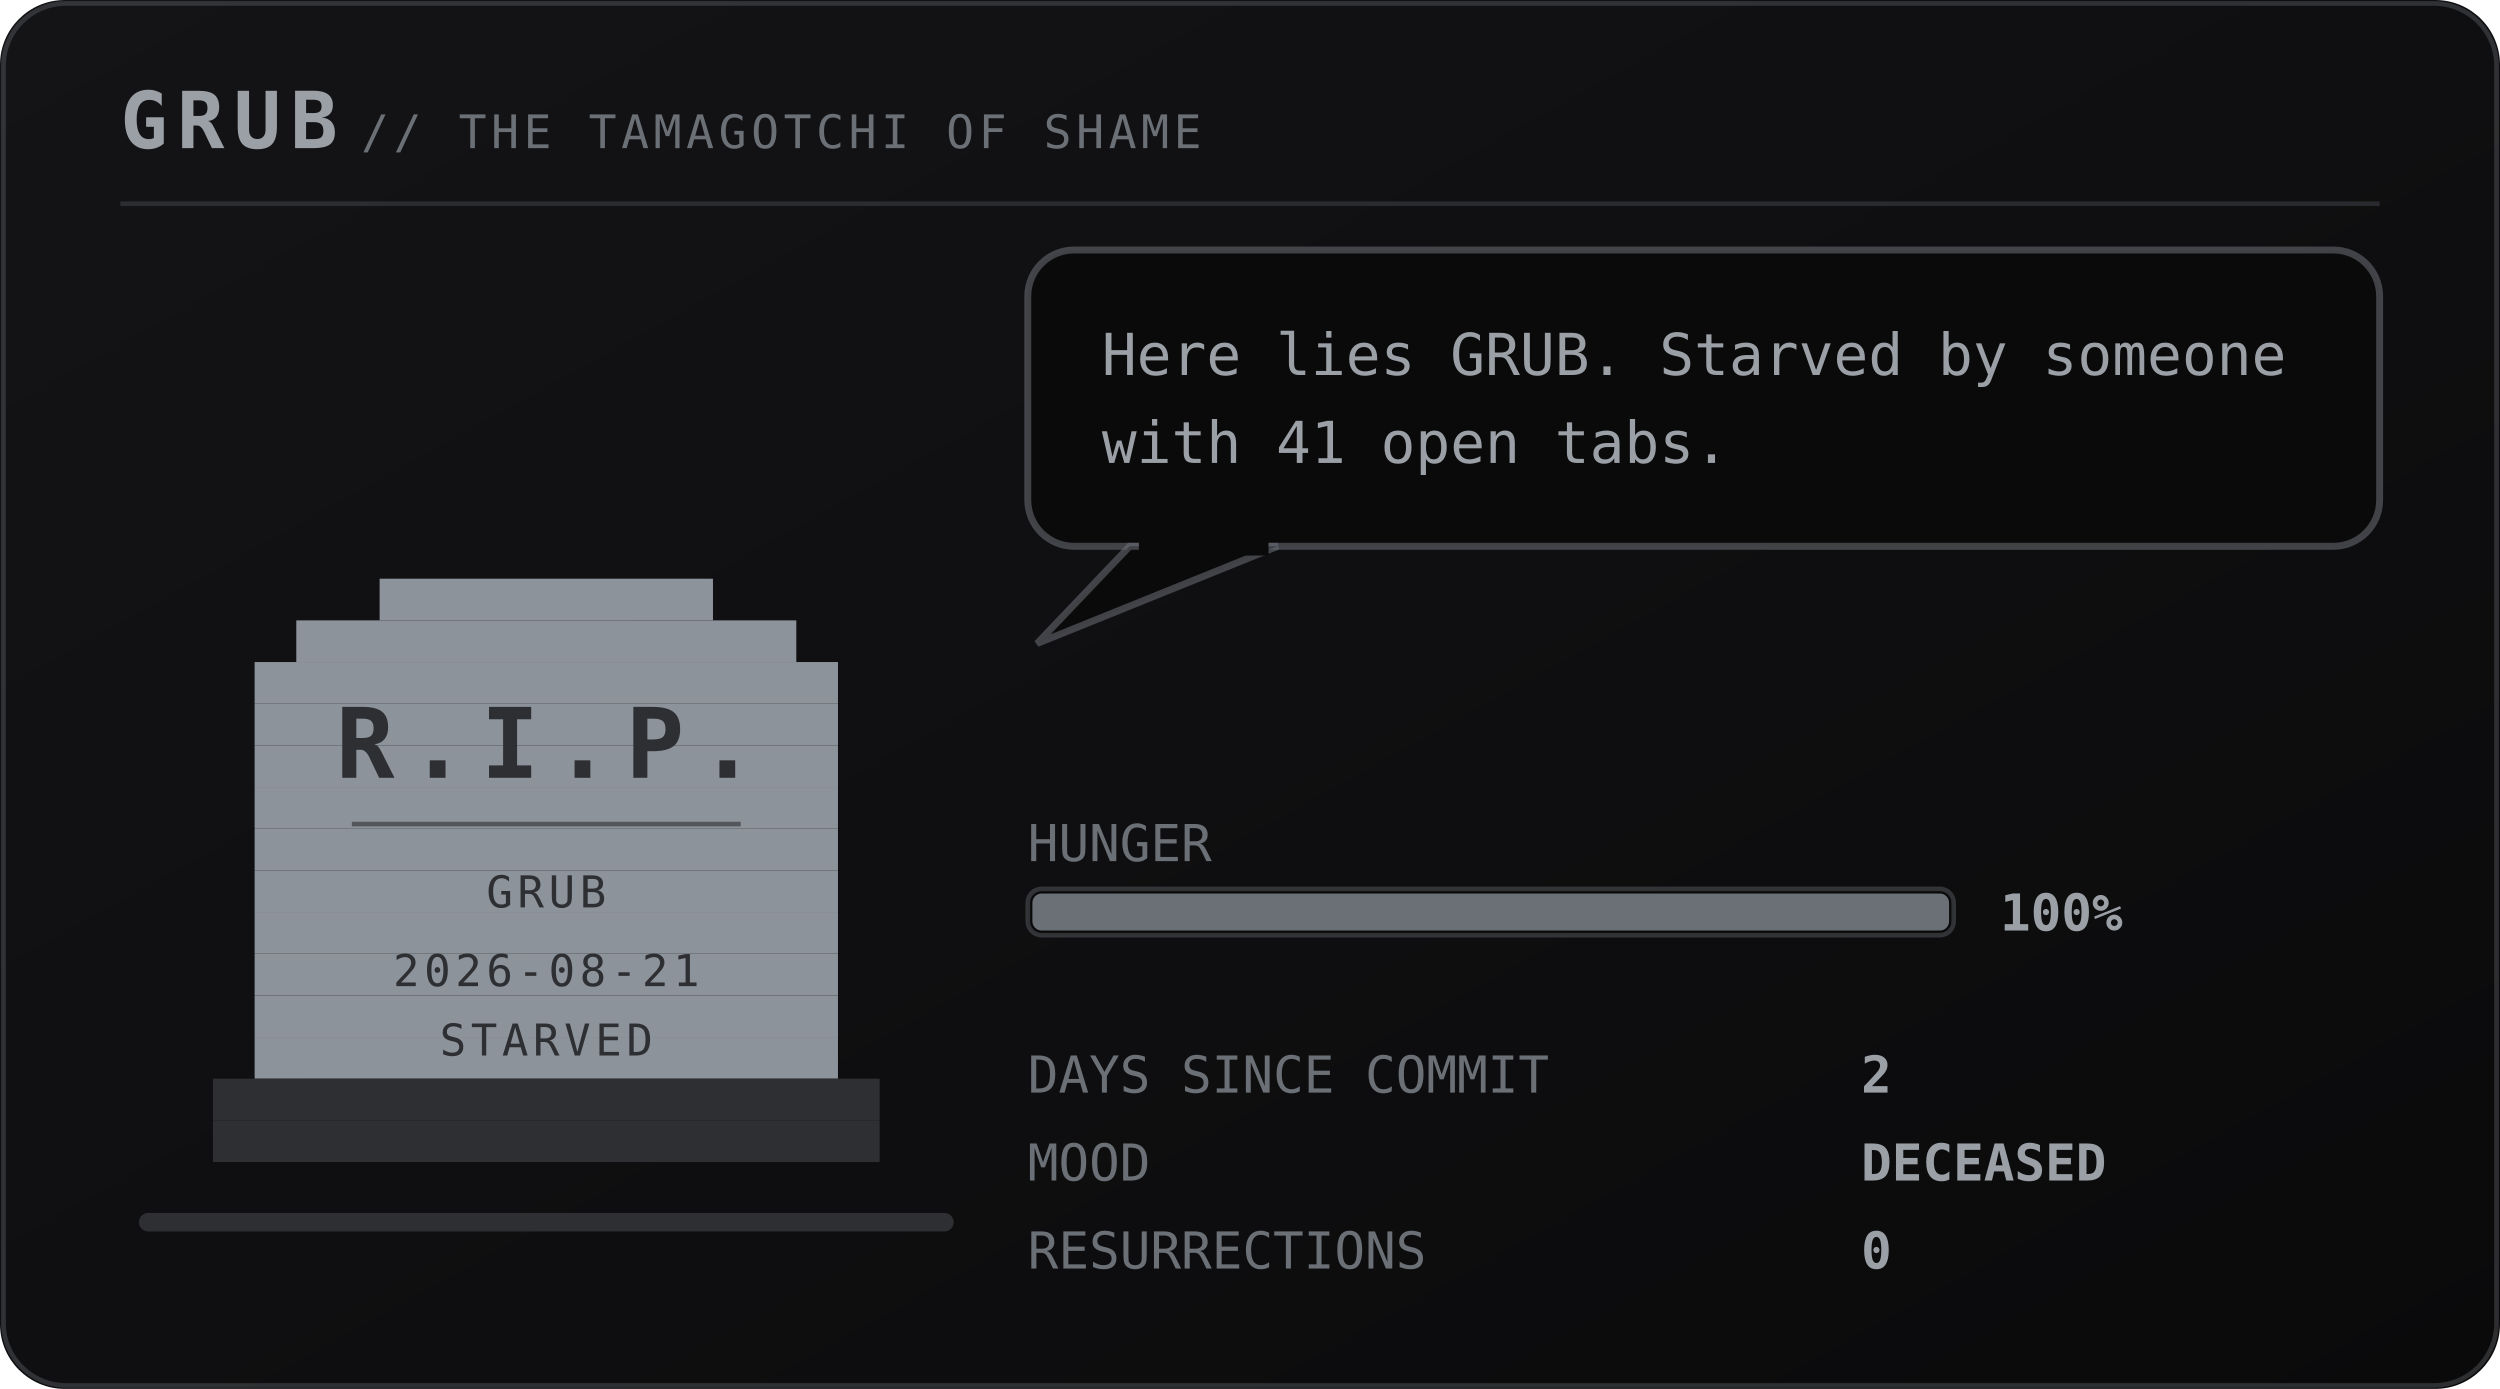
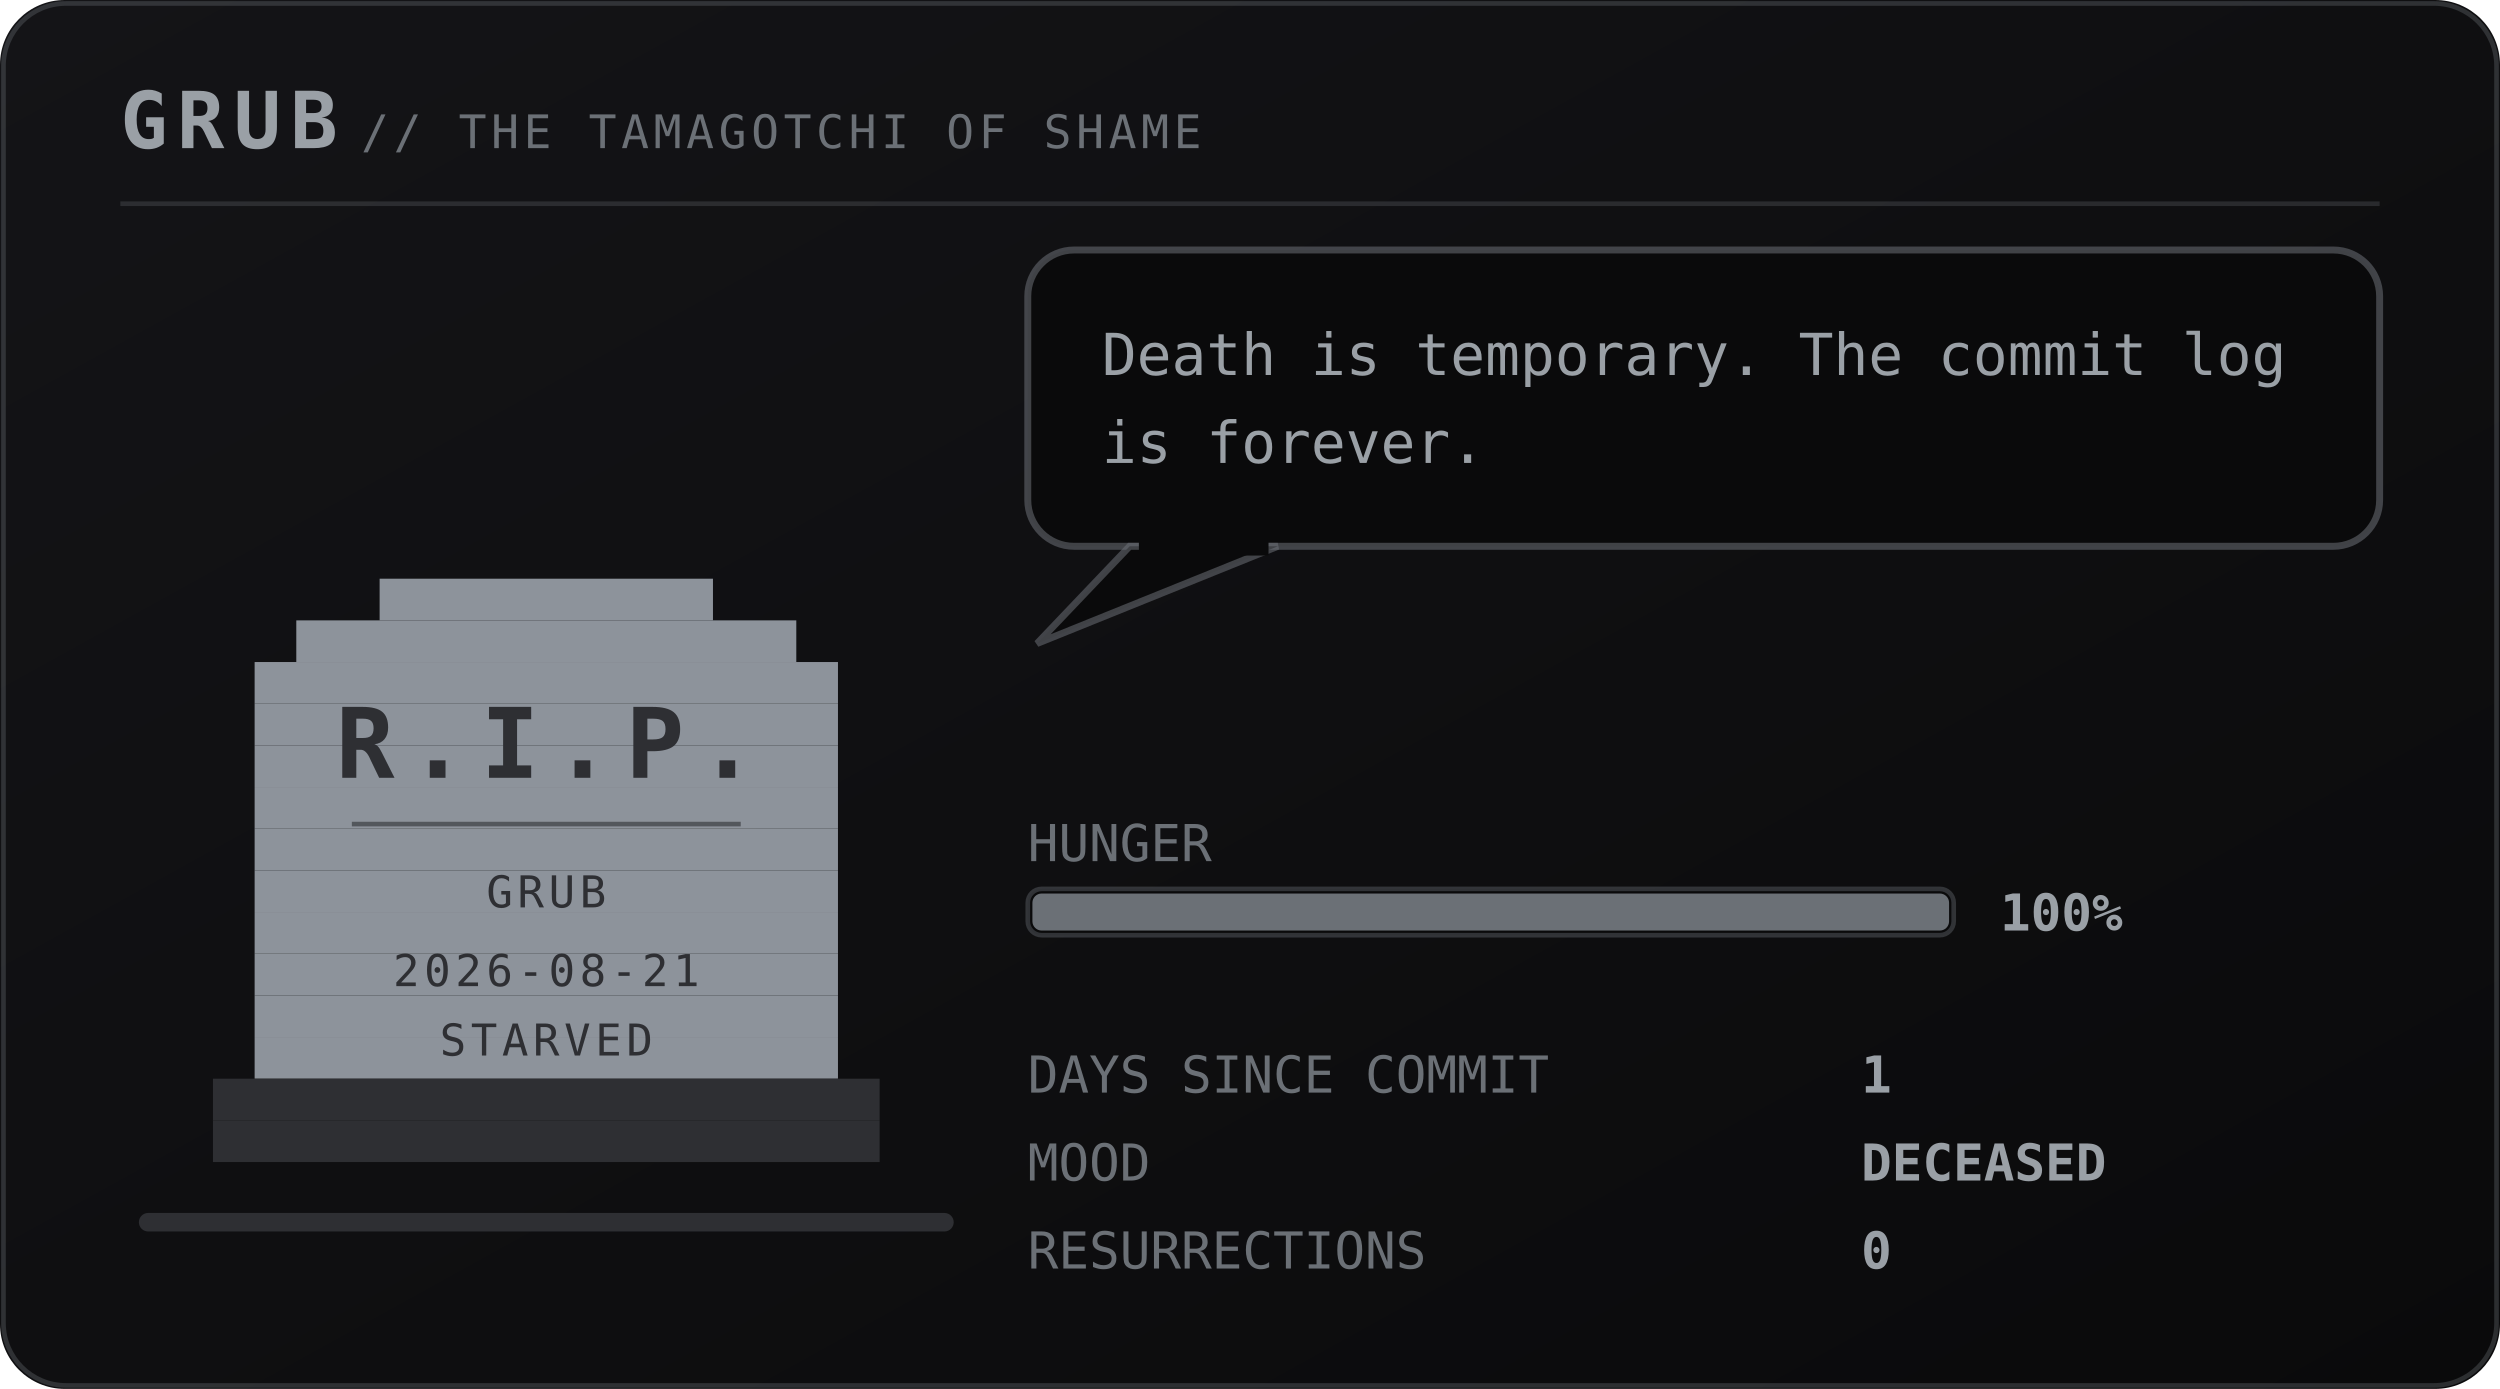
<svg xmlns="http://www.w3.org/2000/svg" viewBox="0 0 540 300" width="540" height="300" role="img" aria-labelledby="pett petd">
  <defs>
    <linearGradient id="petbg" x1="0" y1="0" x2="1" y2="1">
      <stop offset="0" stop-color="#141417" />
      <stop offset="1" stop-color="#0a0a0b" />
    </linearGradient>
  </defs>
  <style>
    .mono{font-family:ui-monospace,SFMono-Regular,Menlo,Consolas,"DejaVu Sans Mono",monospace}
    .brand{font-size:17px;font-weight:700;letter-spacing:2px;fill:#9aa0a6}
    .sub{font-size:10px;letter-spacing:1px;fill:#6b7076}
    .say{font-size:12.5px;fill:#9aa0a6}
    .stat{font-size:11px;fill:#6b7076}
    .val{font-size:11px;fill:#9aa0a6;font-weight:700}
    .call{font-size:16px;font-weight:700;letter-spacing:2.5px;fill:#6b7076}
    .callsub{font-size:9px;letter-spacing:0.8px;fill:#6b7076}
    .who{font-weight:700;fill:#6b7076}
    .rip{font-size:21px;font-weight:700;letter-spacing:3px;fill:#2e2f33}
    .ripsub{font-size:9.5px;letter-spacing:1px;fill:#2e2f33}
</style>
  <rect width="540" height="300" rx="14" fill="url(#petbg)" />
  <rect x="0.75" y="0.75" width="538.5" height="298.5" rx="13.5" fill="none" stroke="#6b7076" stroke-opacity="0.35" />
  <text class="mono brand" x="26" y="32">GRUB</text>
  <text class="mono sub" x="78" y="32">// THE TAMAGOTCHI OF SHAME</text>
  <line x1="26" y1="44" x2="514" y2="44" stroke="#6b7076" stroke-opacity="0.28" />
  <rect x="30" y="262" width="176" height="4" rx="2" fill="#2e2f33" />
  <g transform="translate(46 116)">
    <g>
      <g>
        <g>
          <rect x="36" y="9" width="72" height="9" fill="#8d939b" />
          <rect x="18" y="18" width="108" height="9" fill="#8d939b" />
          <rect x="9" y="27" width="126" height="9" fill="#8d939b" />
          <rect x="9" y="36" width="126" height="9" fill="#8d939b" />
          <rect x="9" y="45" width="126" height="9" fill="#8d939b" />
          <rect x="9" y="54" width="126" height="9" fill="#8d939b" />
          <rect x="9" y="63" width="126" height="9" fill="#8d939b" />
          <rect x="9" y="72" width="126" height="9" fill="#8d939b" />
          <rect x="9" y="81" width="126" height="9" fill="#8d939b" />
          <rect x="9" y="90" width="126" height="9" fill="#8d939b" />
          <rect x="9" y="99" width="126" height="9" fill="#8d939b" />
          <rect x="9" y="108" width="126" height="9" fill="#8d939b" />
          <rect x="0" y="117" width="144" height="9" fill="#2e2f33" />
          <rect x="0" y="126" width="144" height="9" fill="#2e2f33" />
          <text class="mono rip" x="72" y="52" text-anchor="middle">R.I.P.</text>
          <line x1="30" y1="62" x2="114" y2="62" stroke="#2e2f33" stroke-opacity="0.6" />
          <text class="mono ripsub" x="72" y="80" text-anchor="middle">GRUB</text>
          <text class="mono ripsub" x="72" y="97" text-anchor="middle">2026-08-21</text>
          <text class="mono ripsub" x="72" y="112" text-anchor="middle">STARVED</text>
        </g>
      </g>
    </g>
  </g>
  <g>
    <rect x="222" y="54" width="292" height="64" rx="10" fill="#0a0a0b" stroke="#6b7076" stroke-opacity="0.55" stroke-width="1.5" />
    <path d="M244 118 L224 139 L276 118 Z" fill="#0a0a0b" stroke="#6b7076" stroke-opacity="0.55" stroke-width="1.5" />
    <rect x="246" y="116" width="28" height="4" fill="#0a0a0b" />
-     <text class="mono say" x="238" y="81">Here lies GRUB. Starved by someone</text>
-     <text class="mono say" x="238" y="100">with 41 open tabs.</text>
+     <text class="mono say" x="238" y="81">Death is temporary. The commit log</text>
+     <text class="mono say" x="238" y="100">is forever.</text>
  </g>
  <text class="mono stat" x="222" y="186">HUNGER</text>
  <rect x="222" y="192" width="200" height="10" rx="3" fill="#0a0a0b" stroke="#6b7076" stroke-opacity="0.4" />
  <rect x="223" y="193" width="198" height="8" rx="2" fill="#6b7076" />
  <text class="mono val" x="432" y="201">100%</text>
  <text class="mono stat" x="222" y="236">DAYS SINCE COMMIT</text>
-   <text class="mono val" x="402" y="236">2</text>
+   <text class="mono val" x="402" y="236">1</text>
  <text class="mono stat" x="222" y="255">MOOD</text>
  <text class="mono val" x="402" y="255">DECEASED</text>
  <text class="mono stat" x="222" y="274">RESURRECTIONS</text>
  <text class="mono val" x="402" y="274">0</text>
</svg>
